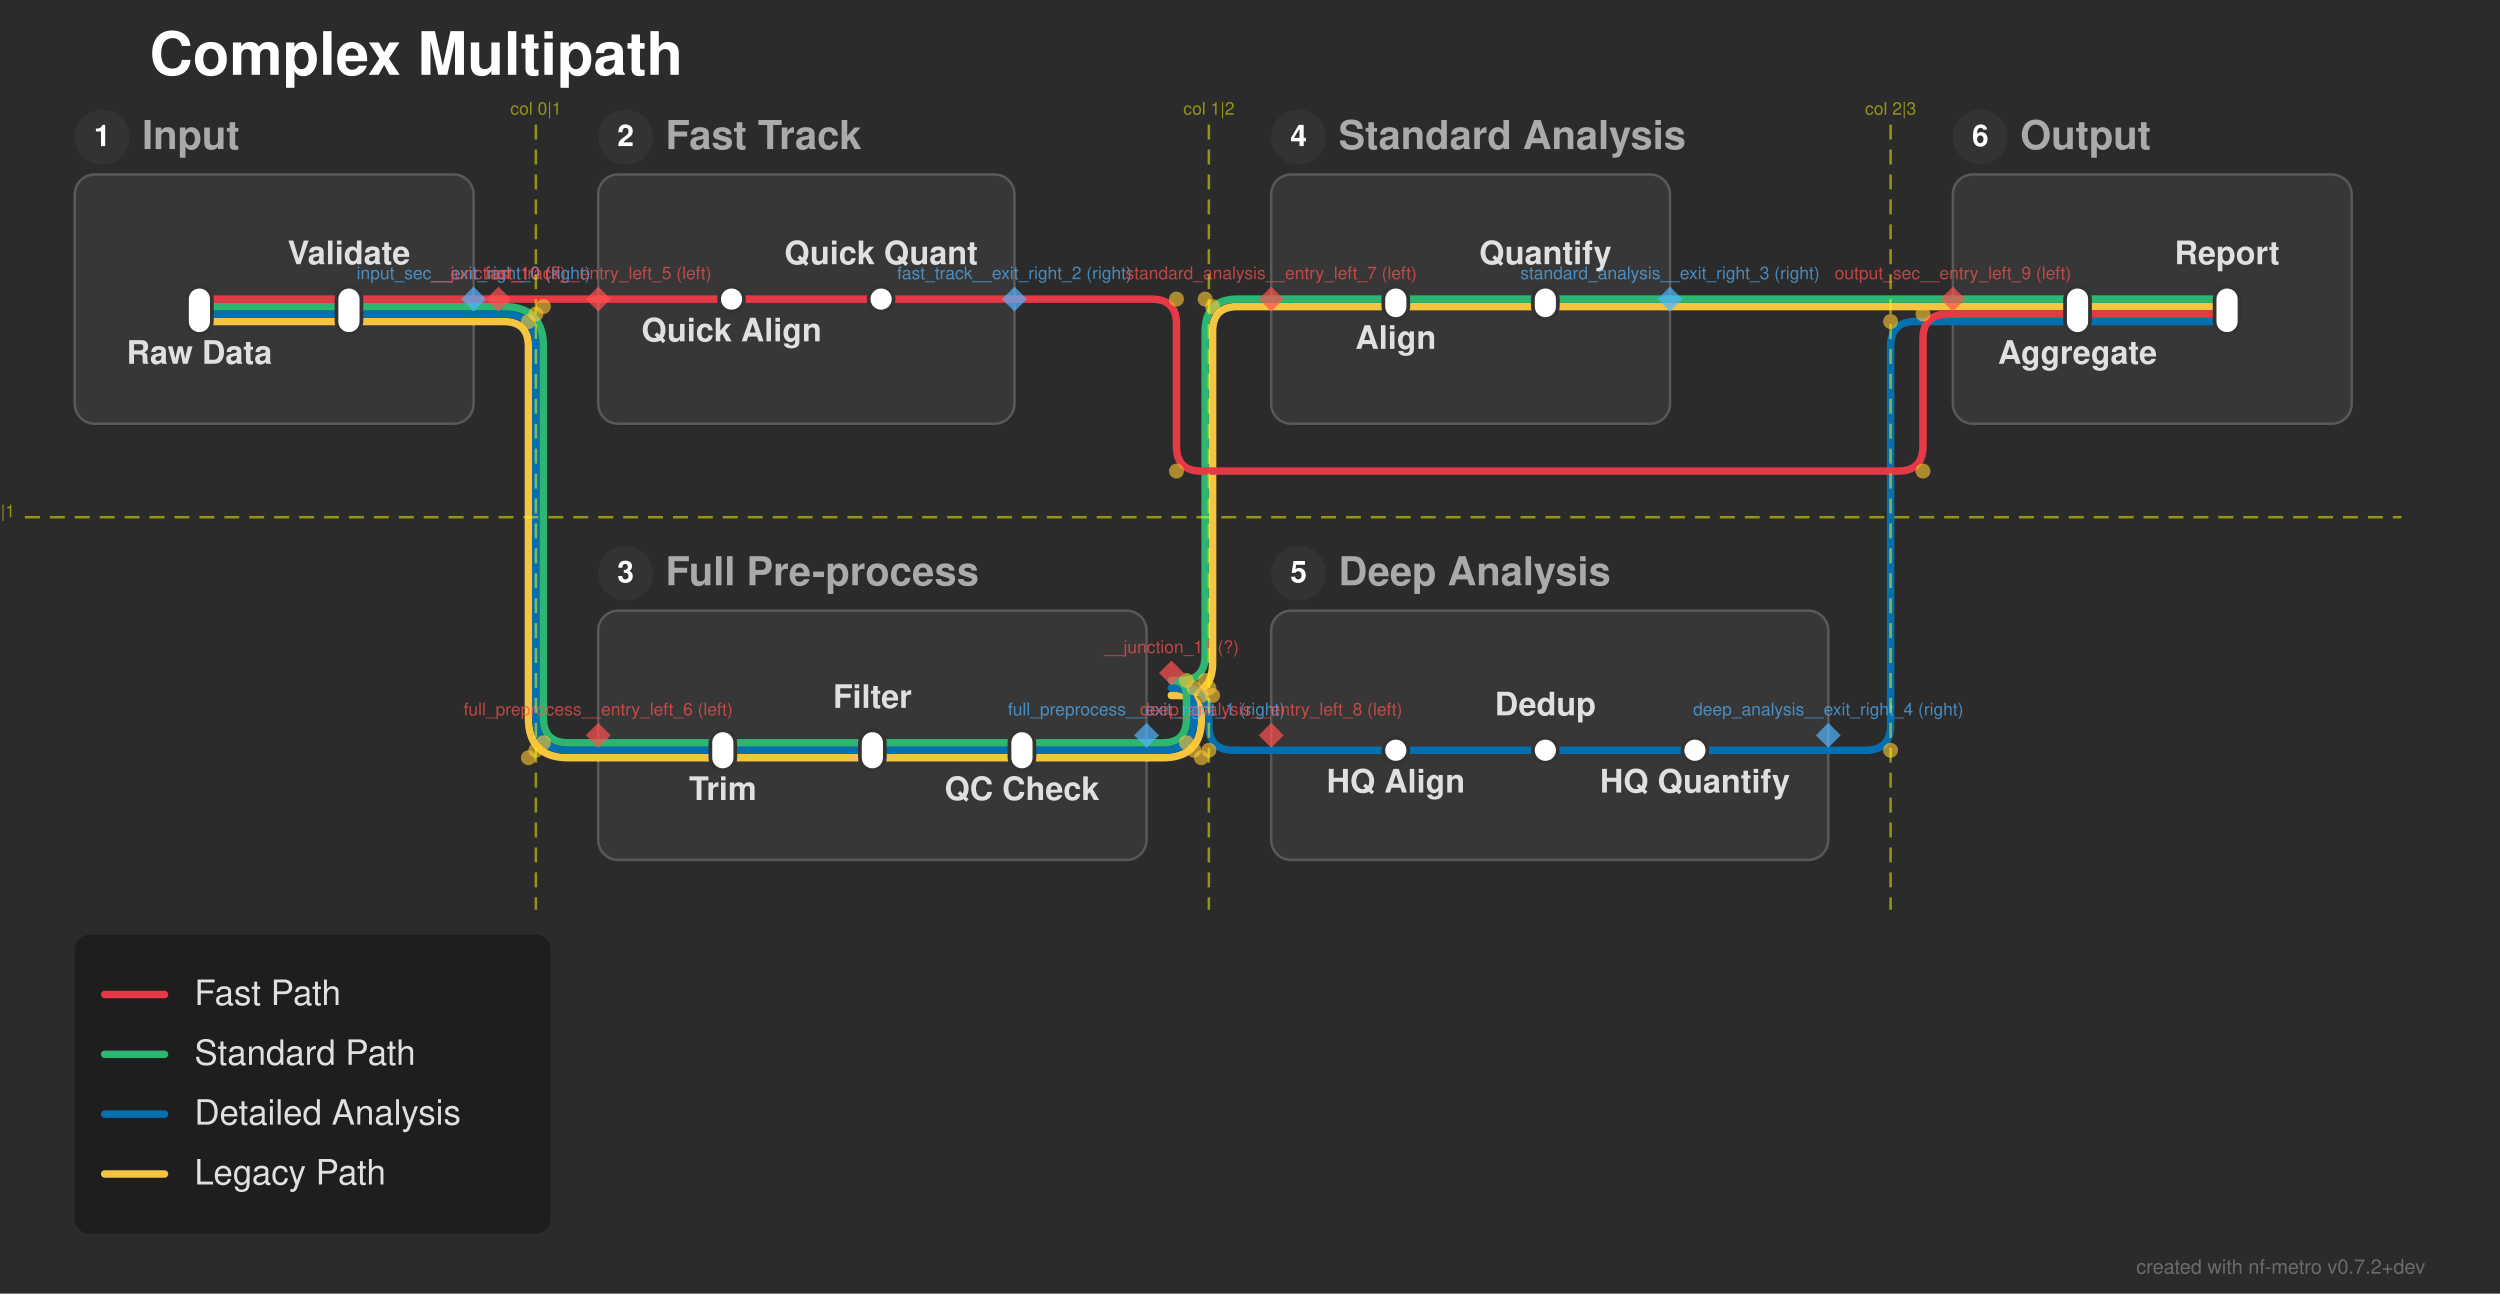
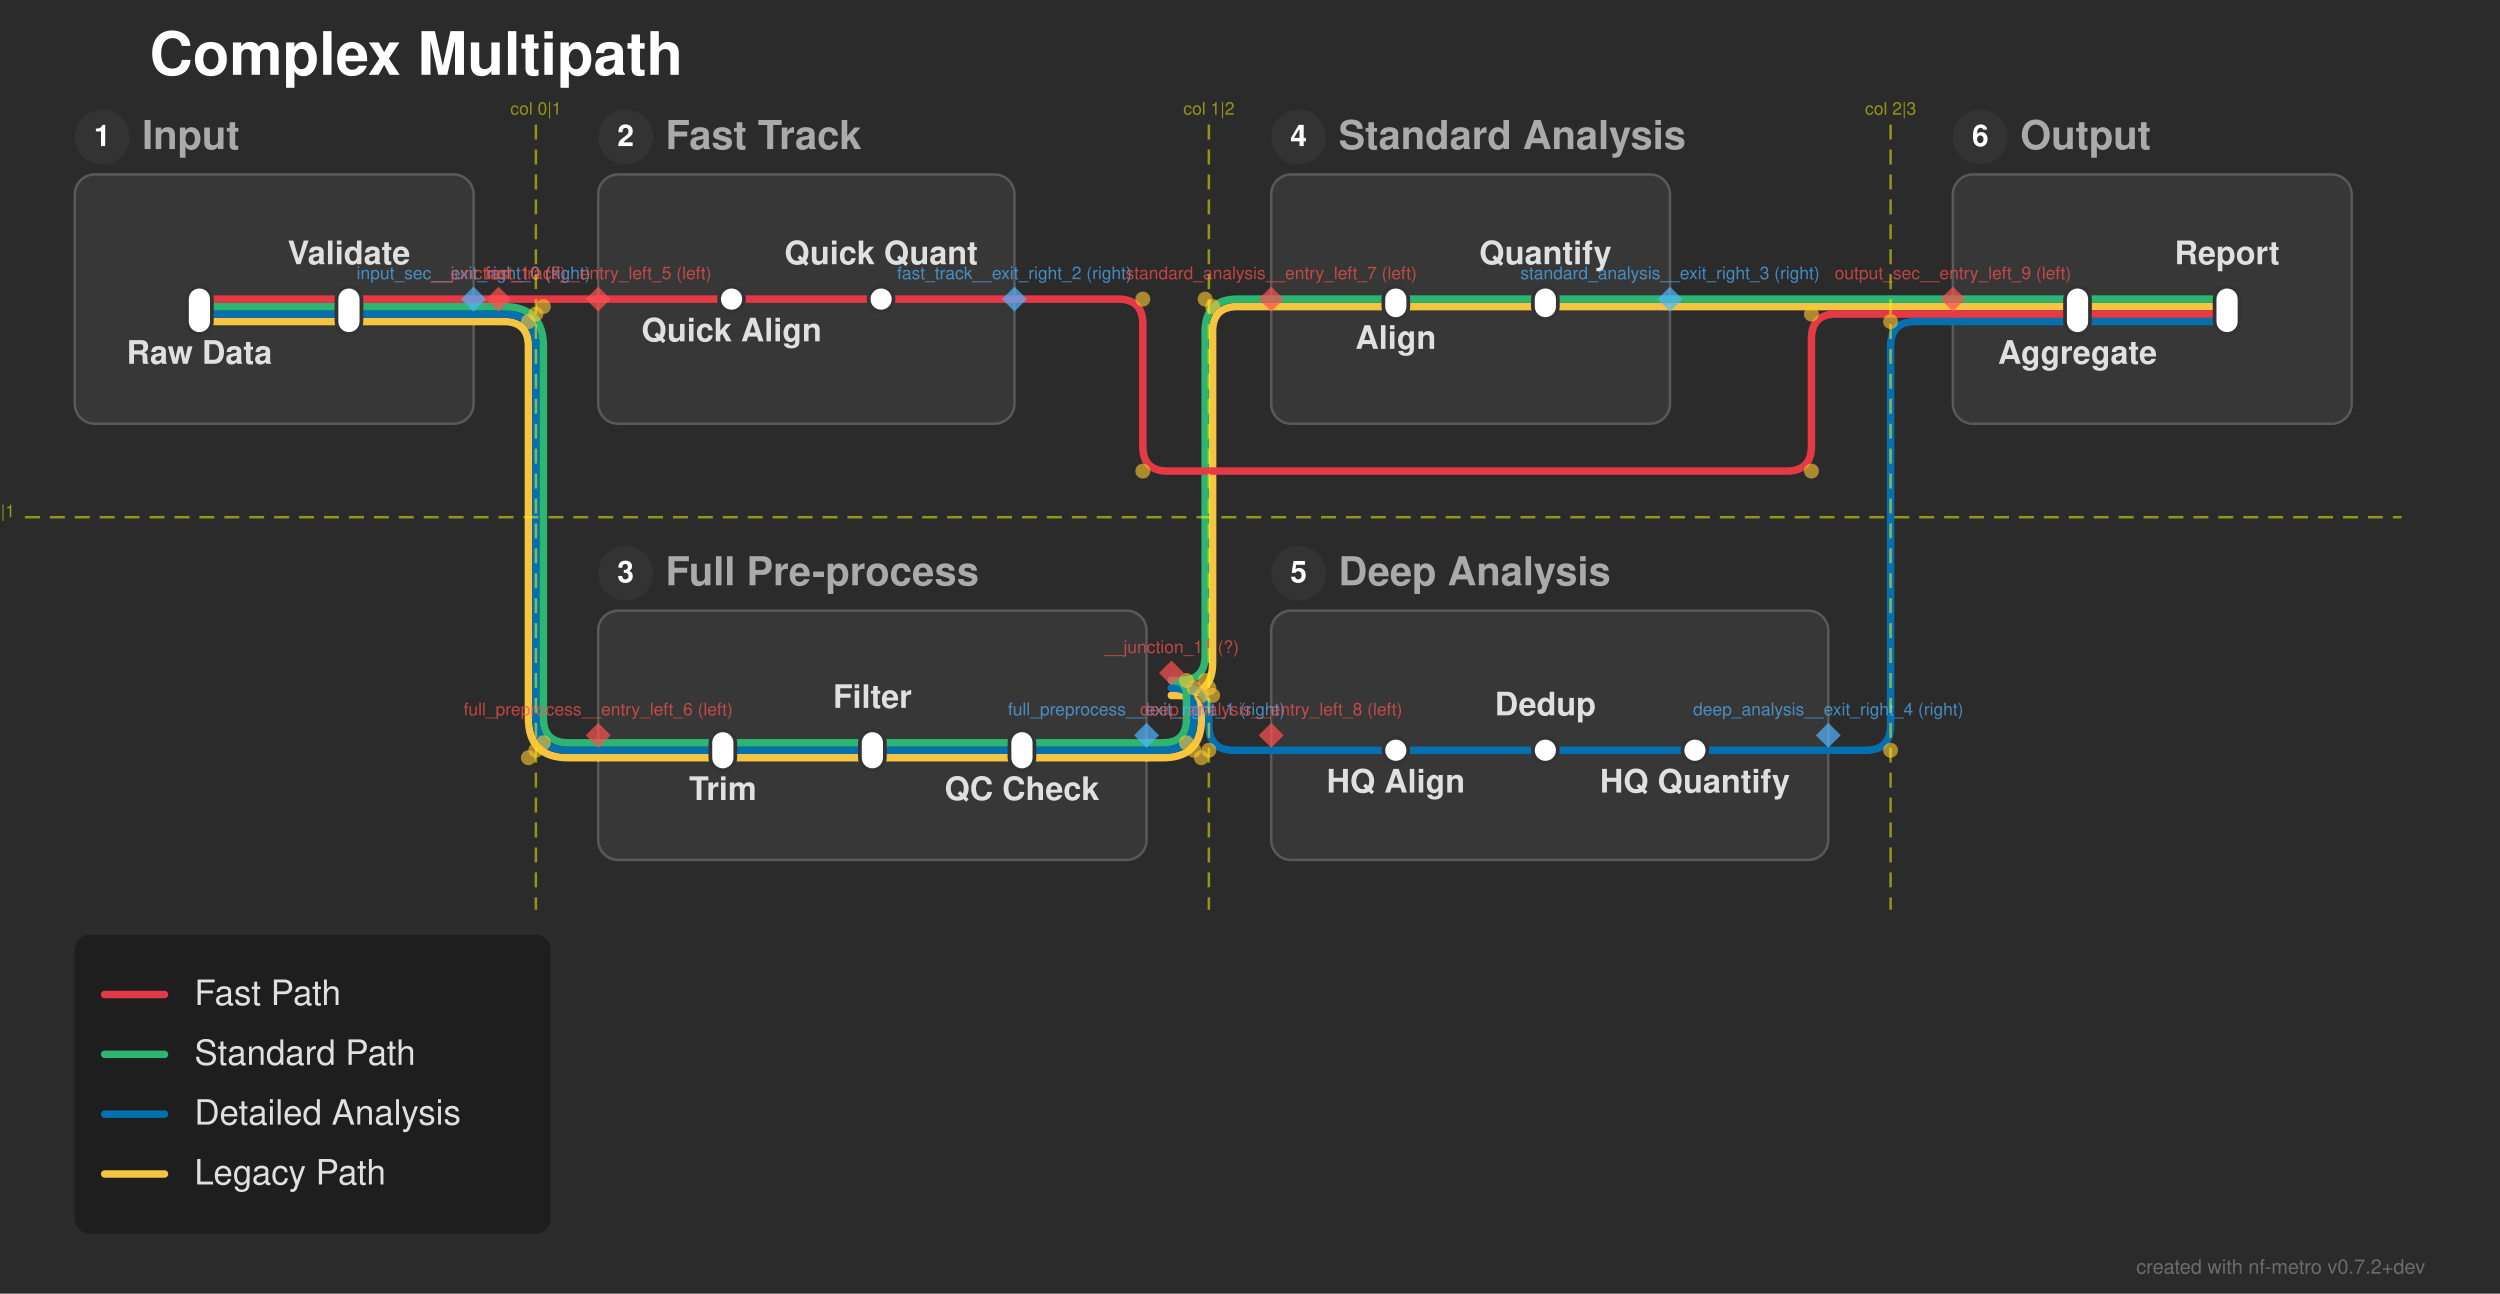
<svg xmlns="http://www.w3.org/2000/svg" width="1003" height="519" viewBox="0 0 1003 519">
  <defs>
</defs>
  <rect x="0" y="0" width="1003" height="519" fill="#2b2b2b" />
  <text x="60.0" y="30.0" font-size="24.0" fill="#ffffff" font-family="'Helvetica Neue', Helvetica, Arial, sans-serif" font-weight="bold" class="nf-metro-title">Complex Multipath</text>
  <rect x="30.0" y="70.0" width="160.0" height="100.0" rx="8" ry="8" fill="#373737" stroke="#595959" stroke-width="1.0" class="nf-metro-section-box" data-section-id="input_sec" data-section-lines="detailed,fast,legacy,standard" />
  <circle cx="41.0" cy="55.0" r="11" fill="#333333" class="nf-metro-section-num-circle" data-section-id="input_sec" />
  <text x="41.0" y="55.0" font-size="12" fill="#ffffff" font-family="'Helvetica Neue', Helvetica, Arial, sans-serif" font-weight="bold" text-anchor="middle" dy="0.3em" data-section-id="input_sec">1</text>
  <text x="57.0" y="55.0" font-size="16.0" fill="#aaaaaa" font-family="'Helvetica Neue', Helvetica, Arial, sans-serif" font-weight="bold" dy="0.3em" class="nf-metro-section-label" data-section-id="input_sec">Input</text>
  <rect x="240.0" y="70.0" width="167.0" height="100.0" rx="8" ry="8" fill="#373737" stroke="#595959" stroke-width="1.0" class="nf-metro-section-box" data-section-id="fast_track" data-section-lines="fast" />
  <circle cx="251.0" cy="55.0" r="11" fill="#333333" class="nf-metro-section-num-circle" data-section-id="fast_track" />
  <text x="251.0" y="55.0" font-size="12" fill="#ffffff" font-family="'Helvetica Neue', Helvetica, Arial, sans-serif" font-weight="bold" text-anchor="middle" dy="0.3em" data-section-id="fast_track">2</text>
  <text x="267.0" y="55.0" font-size="16.0" fill="#aaaaaa" font-family="'Helvetica Neue', Helvetica, Arial, sans-serif" font-weight="bold" dy="0.3em" class="nf-metro-section-label" data-section-id="fast_track">Fast Track</text>
  <rect x="240.0" y="245.0" width="220.0" height="100.0" rx="8" ry="8" fill="#373737" stroke="#595959" stroke-width="1.0" class="nf-metro-section-box" data-section-id="full_preprocess" data-section-lines="detailed,legacy,standard" />
  <circle cx="251.0" cy="230.0" r="11" fill="#333333" class="nf-metro-section-num-circle" data-section-id="full_preprocess" />
  <text x="251.0" y="230.0" font-size="12" fill="#ffffff" font-family="'Helvetica Neue', Helvetica, Arial, sans-serif" font-weight="bold" text-anchor="middle" dy="0.3em" data-section-id="full_preprocess">3</text>
  <text x="267.0" y="230.0" font-size="16.0" fill="#aaaaaa" font-family="'Helvetica Neue', Helvetica, Arial, sans-serif" font-weight="bold" dy="0.3em" class="nf-metro-section-label" data-section-id="full_preprocess">Full Pre-process</text>
  <rect x="510.0" y="70.0" width="160.0" height="100.0" rx="8" ry="8" fill="#373737" stroke="#595959" stroke-width="1.0" class="nf-metro-section-box" data-section-id="standard_analysis" data-section-lines="legacy,standard" />
  <circle cx="521.0" cy="55.0" r="11" fill="#333333" class="nf-metro-section-num-circle" data-section-id="standard_analysis" />
  <text x="521.0" y="55.0" font-size="12" fill="#ffffff" font-family="'Helvetica Neue', Helvetica, Arial, sans-serif" font-weight="bold" text-anchor="middle" dy="0.3em" data-section-id="standard_analysis">4</text>
  <text x="537.0" y="55.0" font-size="16.0" fill="#aaaaaa" font-family="'Helvetica Neue', Helvetica, Arial, sans-serif" font-weight="bold" dy="0.3em" class="nf-metro-section-label" data-section-id="standard_analysis">Standard Analysis</text>
  <rect x="510.0" y="245.0" width="223.5" height="100.0" rx="8" ry="8" fill="#373737" stroke="#595959" stroke-width="1.0" class="nf-metro-section-box" data-section-id="deep_analysis" data-section-lines="detailed" />
  <circle cx="521.0" cy="230.0" r="11" fill="#333333" class="nf-metro-section-num-circle" data-section-id="deep_analysis" />
  <text x="521.0" y="230.0" font-size="12" fill="#ffffff" font-family="'Helvetica Neue', Helvetica, Arial, sans-serif" font-weight="bold" text-anchor="middle" dy="0.3em" data-section-id="deep_analysis">5</text>
  <text x="537.0" y="230.0" font-size="16.0" fill="#aaaaaa" font-family="'Helvetica Neue', Helvetica, Arial, sans-serif" font-weight="bold" dy="0.3em" class="nf-metro-section-label" data-section-id="deep_analysis">Deep Analysis</text>
  <rect x="783.5" y="70.0" width="160.0" height="100.0" rx="8" ry="8" fill="#373737" stroke="#595959" stroke-width="1.0" class="nf-metro-section-box" data-section-id="output_sec" data-section-lines="detailed,fast,legacy,standard" />
  <circle cx="794.5" cy="55.0" r="11" fill="#333333" class="nf-metro-section-num-circle" data-section-id="output_sec" />
  <text x="794.5" y="55.0" font-size="12" fill="#ffffff" font-family="'Helvetica Neue', Helvetica, Arial, sans-serif" font-weight="bold" text-anchor="middle" dy="0.3em" data-section-id="output_sec">6</text>
  <text x="810.5" y="55.0" font-size="16.0" fill="#aaaaaa" font-family="'Helvetica Neue', Helvetica, Arial, sans-serif" font-weight="bold" dy="0.3em" class="nf-metro-section-label" data-section-id="output_sec">Output</text>
  <path d="M80.0,129.0 L140.0,129.0" stroke="#f5c542" stroke-width="3.0" stroke-linecap="round" class="metro-line-legacy" data-line-id="legacy" />
  <path d="M290.0,304.0 L350.0,304.0" stroke="#f5c542" stroke-width="3.0" stroke-linecap="round" class="metro-line-legacy" data-line-id="legacy" />
  <path d="M350.0,304.0 L410.0,304.0" stroke="#f5c542" stroke-width="3.0" stroke-linecap="round" class="metro-line-legacy" data-line-id="legacy" />
  <path d="M560.0,123.0 L620.0,123.0" stroke="#f5c542" stroke-width="3.0" stroke-linecap="round" class="metro-line-legacy" data-line-id="legacy" />
  <path d="M833.5,123.0 L893.5,123.0" stroke="#f5c542" stroke-width="3.0" stroke-linecap="round" class="metro-line-legacy" data-line-id="legacy" />
  <path d="M140.0,129.0 L190.0,129.0" stroke="#f5c542" stroke-width="3.0" stroke-linecap="round" class="metro-line-legacy" data-line-id="legacy" />
  <path d="M240.0,304.0 L290.0,304.0" stroke="#f5c542" stroke-width="3.0" stroke-linecap="round" class="metro-line-legacy" data-line-id="legacy" />
  <path d="M410.0,304.0 L460.0,304.0" stroke="#f5c542" stroke-width="3.0" stroke-linecap="round" class="metro-line-legacy" data-line-id="legacy" />
  <path d="M510.0,123.0 L560.0,123.0" stroke="#f5c542" stroke-width="3.0" stroke-linecap="round" class="metro-line-legacy" data-line-id="legacy" />
  <path d="M620.0,123.0 L670.0,123.0" stroke="#f5c542" stroke-width="3.0" stroke-linecap="round" class="metro-line-legacy" data-line-id="legacy" />
  <path d="M783.5,123.0 L833.5,123.0" stroke="#f5c542" stroke-width="3.0" stroke-linecap="round" class="metro-line-legacy" data-line-id="legacy" />
  <path d="M190.0,129.0 L200.0,129.0" stroke="#f5c542" stroke-width="3.0" stroke-linecap="round" class="metro-line-legacy" data-line-id="legacy" />
  <path d="M200.0,129.0 L202.0,129.0 Q212.0,129.0,212.0,139.0 L212.0,288.0 Q212.0,304.0,228.0,304.0 L240.0,304.0" stroke="#f5c542" stroke-width="3.0" fill="none" stroke-linecap="round" stroke-linejoin="round" class="metro-line-legacy" data-line-id="legacy" />
  <path d="M460.0,304.0 L466.5,304.0 Q482.0,304.0,482.0,288.5 L482.0,288.5 Q482.0,279.0,472.5,279.0 L470.0,279.0" stroke="#f5c542" stroke-width="3.0" fill="none" stroke-linecap="round" stroke-linejoin="round" class="metro-line-legacy" data-line-id="legacy" />
  <path d="M470.0,279.0 L473.5,279.0 Q486.5,279.0,486.5,266.0 L486.5,133.0 Q486.5,123.0,496.5,123.0 L510.0,123.0" stroke="#f5c542" stroke-width="3.0" fill="none" stroke-linecap="round" stroke-linejoin="round" class="metro-line-legacy" data-line-id="legacy" />
  <path d="M670.0,123.0 L783.5,123.0" stroke="#f5c542" stroke-width="3.0" stroke-linecap="round" class="metro-line-legacy" data-line-id="legacy" />
  <path d="M80.0,126.0 L140.0,126.0" stroke="#0570b0" stroke-width="3.0" stroke-linecap="round" class="metro-line-detailed" data-line-id="detailed" />
  <path d="M290.0,301.0 L350.0,301.0" stroke="#0570b0" stroke-width="3.0" stroke-linecap="round" class="metro-line-detailed" data-line-id="detailed" />
  <path d="M350.0,301.0 L410.0,301.0" stroke="#0570b0" stroke-width="3.0" stroke-linecap="round" class="metro-line-detailed" data-line-id="detailed" />
  <path d="M560.0,301.0 L620.0,301.0" stroke="#0570b0" stroke-width="3.0" stroke-linecap="round" class="metro-line-detailed" data-line-id="detailed" />
  <path d="M620.0,301.0 L680.0,301.0" stroke="#0570b0" stroke-width="3.0" stroke-linecap="round" class="metro-line-detailed" data-line-id="detailed" />
  <path d="M833.5,129.0 L893.5,129.0" stroke="#0570b0" stroke-width="3.0" stroke-linecap="round" class="metro-line-detailed" data-line-id="detailed" />
  <path d="M140.0,126.0 L190.0,126.0" stroke="#0570b0" stroke-width="3.0" stroke-linecap="round" class="metro-line-detailed" data-line-id="detailed" />
  <path d="M240.0,301.0 L290.0,301.0" stroke="#0570b0" stroke-width="3.0" stroke-linecap="round" class="metro-line-detailed" data-line-id="detailed" />
  <path d="M410.0,301.0 L460.0,301.0" stroke="#0570b0" stroke-width="3.0" stroke-linecap="round" class="metro-line-detailed" data-line-id="detailed" />
  <path d="M510.0,301.0 L560.0,301.0" stroke="#0570b0" stroke-width="3.0" stroke-linecap="round" class="metro-line-detailed" data-line-id="detailed" />
  <path d="M680.0,301.0 L733.5,301.0" stroke="#0570b0" stroke-width="3.0" stroke-linecap="round" class="metro-line-detailed" data-line-id="detailed" />
  <path d="M783.5,129.0 L833.5,129.0" stroke="#0570b0" stroke-width="3.0" stroke-linecap="round" class="metro-line-detailed" data-line-id="detailed" />
  <path d="M190.0,126.0 L200.0,126.0" stroke="#0570b0" stroke-width="3.0" stroke-linecap="round" class="metro-line-detailed" data-line-id="detailed" />
  <path d="M200.0,126.0 L202.0,126.0 Q215.0,126.0,215.0,139.0 L215.0,288.0 Q215.0,301.0,228.0,301.0 L240.0,301.0" stroke="#0570b0" stroke-width="3.0" fill="none" stroke-linecap="round" stroke-linejoin="round" class="metro-line-detailed" data-line-id="detailed" />
  <path d="M460.0,301.0 L466.5,301.0 Q479.0,301.0,479.0,288.5 L479.0,285.0 Q479.0,276.0,470.0,276.0 L470.0,276.0" stroke="#0570b0" stroke-width="3.0" fill="none" stroke-linecap="round" stroke-linejoin="round" class="metro-line-detailed" data-line-id="detailed" />
  <path d="M470.0,276.0 L475.0,276.0 Q485.0,276.0,485.0,286.0 L485.0,291.0 Q485.0,301.0,495.0,301.0 L510.0,301.0" stroke="#0570b0" stroke-width="3.0" fill="none" stroke-linecap="round" stroke-linejoin="round" class="metro-line-detailed" data-line-id="detailed" />
  <path d="M733.5,301.0 L748.5,301.0 Q758.5,301.0,758.5,291.0 L758.5,139.0 Q758.5,129.0,768.5,129.0 L783.5,129.0" stroke="#0570b0" stroke-width="3.0" fill="none" stroke-linecap="round" stroke-linejoin="round" class="metro-line-detailed" data-line-id="detailed" />
  <path d="M80.0,123.0 L140.0,123.0" stroke="#2db572" stroke-width="3.0" stroke-linecap="round" class="metro-line-standard" data-line-id="standard" />
  <path d="M290.0,298.0 L350.0,298.0" stroke="#2db572" stroke-width="3.0" stroke-linecap="round" class="metro-line-standard" data-line-id="standard" />
  <path d="M350.0,298.0 L410.0,298.0" stroke="#2db572" stroke-width="3.0" stroke-linecap="round" class="metro-line-standard" data-line-id="standard" />
  <path d="M560.0,120.0 L620.0,120.0" stroke="#2db572" stroke-width="3.0" stroke-linecap="round" class="metro-line-standard" data-line-id="standard" />
  <path d="M833.5,120.0 L893.5,120.0" stroke="#2db572" stroke-width="3.0" stroke-linecap="round" class="metro-line-standard" data-line-id="standard" />
  <path d="M140.0,123.0 L190.0,123.0" stroke="#2db572" stroke-width="3.0" stroke-linecap="round" class="metro-line-standard" data-line-id="standard" />
  <path d="M240.0,298.0 L290.0,298.0" stroke="#2db572" stroke-width="3.0" stroke-linecap="round" class="metro-line-standard" data-line-id="standard" />
  <path d="M410.0,298.0 L460.0,298.0" stroke="#2db572" stroke-width="3.0" stroke-linecap="round" class="metro-line-standard" data-line-id="standard" />
  <path d="M510.0,120.0 L560.0,120.0" stroke="#2db572" stroke-width="3.0" stroke-linecap="round" class="metro-line-standard" data-line-id="standard" />
  <path d="M620.0,120.0 L670.0,120.0" stroke="#2db572" stroke-width="3.0" stroke-linecap="round" class="metro-line-standard" data-line-id="standard" />
  <path d="M783.5,120.0 L833.5,120.0" stroke="#2db572" stroke-width="3.0" stroke-linecap="round" class="metro-line-standard" data-line-id="standard" />
  <path d="M190.0,123.0 L200.0,123.0" stroke="#2db572" stroke-width="3.0" stroke-linecap="round" class="metro-line-standard" data-line-id="standard" />
  <path d="M200.0,123.0 L202.0,123.0 Q218.0,123.0,218.0,139.0 L218.0,288.0 Q218.0,298.0,228.0,298.0 L240.0,298.0" stroke="#2db572" stroke-width="3.0" fill="none" stroke-linecap="round" stroke-linejoin="round" class="metro-line-standard" data-line-id="standard" />
  <path d="M460.0,298.0 L466.5,298.0 Q476.0,298.0,476.0,288.5 L476.0,279.0 Q476.0,273.0,470.0,273.0 L470.0,273.0" stroke="#2db572" stroke-width="3.0" fill="none" stroke-linecap="round" stroke-linejoin="round" class="metro-line-standard" data-line-id="standard" />
  <path d="M470.0,273.0 L473.5,273.0 Q483.5,273.0,483.5,263.0 L483.5,133.0 Q483.5,120.0,496.5,120.0 L510.0,120.0" stroke="#2db572" stroke-width="3.0" fill="none" stroke-linecap="round" stroke-linejoin="round" class="metro-line-standard" data-line-id="standard" />
  <path d="M670.0,120.0 L783.5,120.0" stroke="#2db572" stroke-width="3.0" stroke-linecap="round" class="metro-line-standard" data-line-id="standard" />
  <path d="M80.0,120.0 L140.0,120.0" stroke="#e63946" stroke-width="3.0" stroke-linecap="round" class="metro-line-fast" data-line-id="fast" />
  <path d="M293.5,120.0 L353.5,120.0" stroke="#e63946" stroke-width="3.0" stroke-linecap="round" class="metro-line-fast" data-line-id="fast" />
  <path d="M833.5,126.0 L893.5,126.0" stroke="#e63946" stroke-width="3.0" stroke-linecap="round" class="metro-line-fast" data-line-id="fast" />
  <path d="M140.0,120.0 L190.0,120.0" stroke="#e63946" stroke-width="3.0" stroke-linecap="round" class="metro-line-fast" data-line-id="fast" />
  <path d="M240.0,120.0 L293.5,120.0" stroke="#e63946" stroke-width="3.0" stroke-linecap="round" class="metro-line-fast" data-line-id="fast" />
  <path d="M353.5,120.0 L407.0,120.0" stroke="#e63946" stroke-width="3.0" stroke-linecap="round" class="metro-line-fast" data-line-id="fast" />
  <path d="M783.5,126.0 L833.5,126.0" stroke="#e63946" stroke-width="3.0" stroke-linecap="round" class="metro-line-fast" data-line-id="fast" />
  <path d="M190.0,120.0 L200.0,120.0" stroke="#e63946" stroke-width="3.0" stroke-linecap="round" class="metro-line-fast" data-line-id="fast" />
  <path d="M200.0,120.0 L240.0,120.0" stroke="#e63946" stroke-width="3.0" stroke-linecap="round" class="metro-line-fast" data-line-id="fast" />
-   <path d="M407.0,120.0 L462.0,120.0 Q472.0,120.0,472.0,130.0 L472.0,179.0 Q472.0,189.0,482.0,189.0 L761.5,189.0 Q771.5,189.0,771.5,179.0 L771.5,136.0 Q771.5,126.0,781.5,126.0 L783.5,126.0" stroke="#e63946" stroke-width="3.0" fill="none" stroke-linecap="round" stroke-linejoin="round" class="metro-line-fast" data-line-id="fast" />
+   <path d="M407.0,120.0 L448.5,120.0 Q458.5,120.0,458.5,130.0 L458.5,179.0 Q458.5,189.0,468.5,189.0 L716.75,189.0 Q726.75,189.0,726.75,179.0 L726.75,136.0 Q726.75,126.0,736.75,126.0 L783.5,126.0" stroke="#e63946" stroke-width="3.0" fill="none" stroke-linecap="round" stroke-linejoin="round" class="metro-line-fast" data-line-id="fast" />
  <rect x="75.0" y="115.0" width="10.0" height="19.0" rx="5.0" ry="5.0" fill="#ffffff" stroke="#333333" stroke-width="1.5" class="nf-metro-station" data-station-id="raw" data-station-lines="detailed,fast,legacy,standard" data-station-label="Raw Data" data-section-id="input_sec" data-section-name="Input" />
  <rect x="135.0" y="115.0" width="10.0" height="19.0" rx="5.0" ry="5.0" fill="#ffffff" stroke="#333333" stroke-width="1.5" class="nf-metro-station" data-station-id="validate" data-station-lines="detailed,fast,legacy,standard" data-station-label="Validate" data-section-id="input_sec" data-section-name="Input" />
  <rect x="288.5" y="115.0" width="10.0" height="10.0" rx="5.0" ry="5.0" fill="#ffffff" stroke="#333333" stroke-width="1.5" class="nf-metro-station" data-station-id="quick_align" data-station-lines="fast" data-station-label="Quick Align" data-section-id="fast_track" data-section-name="Fast Track" />
  <rect x="348.5" y="115.0" width="10.0" height="10.0" rx="5.0" ry="5.0" fill="#ffffff" stroke="#333333" stroke-width="1.5" class="nf-metro-station" data-station-id="quick_quant" data-station-lines="fast" data-station-label="Quick Quant" data-section-id="fast_track" data-section-name="Fast Track" />
  <rect x="285.0" y="293.0" width="10.0" height="16.0" rx="5.0" ry="5.0" fill="#ffffff" stroke="#333333" stroke-width="1.5" class="nf-metro-station" data-station-id="trim" data-station-lines="detailed,legacy,standard" data-station-label="Trim" data-section-id="full_preprocess" data-section-name="Full Pre-process" />
  <rect x="345.0" y="293.0" width="10.0" height="16.0" rx="5.0" ry="5.0" fill="#ffffff" stroke="#333333" stroke-width="1.5" class="nf-metro-station" data-station-id="filter" data-station-lines="detailed,legacy,standard" data-station-label="Filter" data-section-id="full_preprocess" data-section-name="Full Pre-process" />
  <rect x="405.0" y="293.0" width="10.0" height="16.0" rx="5.0" ry="5.0" fill="#ffffff" stroke="#333333" stroke-width="1.5" class="nf-metro-station" data-station-id="qc_check" data-station-lines="detailed,legacy,standard" data-station-label="QC Check" data-section-id="full_preprocess" data-section-name="Full Pre-process" />
  <rect x="555.0" y="115.0" width="10.0" height="13.0" rx="5.0" ry="5.0" fill="#ffffff" stroke="#333333" stroke-width="1.5" class="nf-metro-station" data-station-id="align" data-station-lines="legacy,standard" data-station-label="Align" data-section-id="standard_analysis" data-section-name="Standard Analysis" />
  <rect x="615.0" y="115.0" width="10.0" height="13.0" rx="5.0" ry="5.0" fill="#ffffff" stroke="#333333" stroke-width="1.5" class="nf-metro-station" data-station-id="quant" data-station-lines="legacy,standard" data-station-label="Quantify" data-section-id="standard_analysis" data-section-name="Standard Analysis" />
  <rect x="555.0" y="296.0" width="10.0" height="10.0" rx="5.0" ry="5.0" fill="#ffffff" stroke="#333333" stroke-width="1.5" class="nf-metro-station" data-station-id="hq_align" data-station-lines="detailed" data-station-label="HQ Align" data-section-id="deep_analysis" data-section-name="Deep Analysis" />
  <rect x="615.0" y="296.0" width="10.0" height="10.0" rx="5.0" ry="5.0" fill="#ffffff" stroke="#333333" stroke-width="1.5" class="nf-metro-station" data-station-id="dedup" data-station-lines="detailed" data-station-label="Dedup" data-section-id="deep_analysis" data-section-name="Deep Analysis" />
  <rect x="675.0" y="296.0" width="10.0" height="10.0" rx="5.0" ry="5.0" fill="#ffffff" stroke="#333333" stroke-width="1.5" class="nf-metro-station" data-station-id="hq_quant" data-station-lines="detailed" data-station-label="HQ Quantify" data-section-id="deep_analysis" data-section-name="Deep Analysis" />
  <rect x="828.5" y="115.0" width="10.0" height="19.0" rx="5.0" ry="5.0" fill="#ffffff" stroke="#333333" stroke-width="1.5" class="nf-metro-station" data-station-id="aggregate" data-station-lines="detailed,fast,legacy,standard" data-station-label="Aggregate" data-section-id="output_sec" data-section-name="Output" />
  <rect x="888.5" y="115.0" width="10.0" height="19.0" rx="5.0" ry="5.0" fill="#ffffff" stroke="#333333" stroke-width="1.5" class="nf-metro-station" data-station-id="report" data-station-lines="detailed,fast,legacy,standard" data-station-label="Report" data-section-id="output_sec" data-section-name="Output" />
  <text x="80.0" y="140.0" font-size="13.0" fill="#e0e0e0" font-family="'Helvetica Neue', Helvetica, Arial, sans-serif" font-weight="bold" text-anchor="middle" dominant-baseline="hanging" data-station-id="raw" class="nf-metro-station-label">Raw Data</text>
  <text x="293.5" y="131.0" font-size="13.0" fill="#e0e0e0" font-family="'Helvetica Neue', Helvetica, Arial, sans-serif" font-weight="bold" text-anchor="middle" dominant-baseline="hanging" data-station-id="quick_align" class="nf-metro-station-label">Quick Align</text>
  <text x="833.5" y="140.0" font-size="13.0" fill="#e0e0e0" font-family="'Helvetica Neue', Helvetica, Arial, sans-serif" font-weight="bold" text-anchor="middle" dominant-baseline="hanging" data-station-id="aggregate" class="nf-metro-station-label">Aggregate</text>
  <text x="290.0" y="315.0" font-size="13.0" fill="#e0e0e0" font-family="'Helvetica Neue', Helvetica, Arial, sans-serif" font-weight="bold" text-anchor="middle" dominant-baseline="hanging" data-station-id="trim" class="nf-metro-station-label">Trim</text>
  <text x="560.0" y="134.0" font-size="13.0" fill="#e0e0e0" font-family="'Helvetica Neue', Helvetica, Arial, sans-serif" font-weight="bold" text-anchor="middle" dominant-baseline="hanging" data-station-id="align" class="nf-metro-station-label">Align</text>
  <text x="560.0" y="312.0" font-size="13.0" fill="#e0e0e0" font-family="'Helvetica Neue', Helvetica, Arial, sans-serif" font-weight="bold" text-anchor="middle" dominant-baseline="hanging" data-station-id="hq_align" class="nf-metro-station-label">HQ Align</text>
  <text x="140.0" y="106.0" font-size="13.0" fill="#e0e0e0" font-family="'Helvetica Neue', Helvetica, Arial, sans-serif" font-weight="bold" text-anchor="middle" dominant-baseline="auto" data-station-id="validate" class="nf-metro-station-label">Validate</text>
  <text x="353.5" y="106.0" font-size="13.0" fill="#e0e0e0" font-family="'Helvetica Neue', Helvetica, Arial, sans-serif" font-weight="bold" text-anchor="middle" dominant-baseline="auto" data-station-id="quick_quant" class="nf-metro-station-label">Quick Quant</text>
  <text x="893.5" y="106.0" font-size="13.0" fill="#e0e0e0" font-family="'Helvetica Neue', Helvetica, Arial, sans-serif" font-weight="bold" text-anchor="middle" dominant-baseline="auto" data-station-id="report" class="nf-metro-station-label">Report</text>
  <text x="350.0" y="284.0" font-size="13.0" fill="#e0e0e0" font-family="'Helvetica Neue', Helvetica, Arial, sans-serif" font-weight="bold" text-anchor="middle" dominant-baseline="auto" data-station-id="filter" class="nf-metro-station-label">Filter</text>
  <text x="620.0" y="106.0" font-size="13.0" fill="#e0e0e0" font-family="'Helvetica Neue', Helvetica, Arial, sans-serif" font-weight="bold" text-anchor="middle" dominant-baseline="auto" data-station-id="quant" class="nf-metro-station-label">Quantify</text>
  <text x="620.0" y="287.0" font-size="13.0" fill="#e0e0e0" font-family="'Helvetica Neue', Helvetica, Arial, sans-serif" font-weight="bold" text-anchor="middle" dominant-baseline="auto" data-station-id="dedup" class="nf-metro-station-label">Dedup</text>
  <text x="410.0" y="315.0" font-size="13.0" fill="#e0e0e0" font-family="'Helvetica Neue', Helvetica, Arial, sans-serif" font-weight="bold" text-anchor="middle" dominant-baseline="hanging" data-station-id="qc_check" class="nf-metro-station-label">QC Check</text>
  <text x="680.0" y="312.0" font-size="13.0" fill="#e0e0e0" font-family="'Helvetica Neue', Helvetica, Arial, sans-serif" font-weight="bold" text-anchor="middle" dominant-baseline="hanging" data-station-id="hq_quant" class="nf-metro-station-label">HQ Quantify</text>
  <circle cx="218.0" cy="123.0" r="3.0" fill="rgba(255, 200, 50, 0.6)" />
  <circle cx="218.0" cy="298.0" r="3.0" fill="rgba(255, 200, 50, 0.6)" />
  <circle cx="215.0" cy="126.0" r="3.0" fill="rgba(255, 200, 50, 0.6)" />
  <circle cx="215.0" cy="301.0" r="3.0" fill="rgba(255, 200, 50, 0.6)" />
  <circle cx="212.0" cy="129.0" r="3.0" fill="rgba(255, 200, 50, 0.6)" />
  <circle cx="212.0" cy="304.0" r="3.0" fill="rgba(255, 200, 50, 0.6)" />
  <circle cx="479.0" cy="301.0" r="3.0" fill="rgba(255, 200, 50, 0.6)" />
  <circle cx="479.0" cy="276.0" r="3.0" fill="rgba(255, 200, 50, 0.6)" />
  <circle cx="482.0" cy="304.0" r="3.0" fill="rgba(255, 200, 50, 0.6)" />
  <circle cx="482.0" cy="279.0" r="3.0" fill="rgba(255, 200, 50, 0.6)" />
  <circle cx="476.0" cy="298.0" r="3.0" fill="rgba(255, 200, 50, 0.6)" />
  <circle cx="476.0" cy="273.0" r="3.0" fill="rgba(255, 200, 50, 0.6)" />
  <circle cx="483.5" cy="273.0" r="3.0" fill="rgba(255, 200, 50, 0.6)" />
  <circle cx="483.5" cy="120.0" r="3.0" fill="rgba(255, 200, 50, 0.6)" />
  <circle cx="486.5" cy="279.0" r="3.0" fill="rgba(255, 200, 50, 0.6)" />
  <circle cx="486.5" cy="123.0" r="3.0" fill="rgba(255, 200, 50, 0.6)" />
  <circle cx="485.0" cy="276.0" r="3.0" fill="rgba(255, 200, 50, 0.6)" />
  <circle cx="485.0" cy="301.0" r="3.0" fill="rgba(255, 200, 50, 0.6)" />
-   <circle cx="472.0" cy="120.0" r="3.0" fill="rgba(255, 200, 50, 0.6)" />
-   <circle cx="472.0" cy="189.0" r="3.0" fill="rgba(255, 200, 50, 0.6)" />
-   <circle cx="771.5" cy="189.0" r="3.0" fill="rgba(255, 200, 50, 0.6)" />
-   <circle cx="771.5" cy="126.0" r="3.0" fill="rgba(255, 200, 50, 0.6)" />
+   <circle cx="458.5" cy="120.0" r="3.0" fill="rgba(255, 200, 50, 0.6)" />
+   <circle cx="458.5" cy="189.0" r="3.0" fill="rgba(255, 200, 50, 0.6)" />
+   <circle cx="726.75" cy="189.0" r="3.0" fill="rgba(255, 200, 50, 0.6)" />
+   <circle cx="726.75" cy="126.0" r="3.0" fill="rgba(255, 200, 50, 0.6)" />
  <circle cx="758.5" cy="301.0" r="3.0" fill="rgba(255, 200, 50, 0.6)" />
  <circle cx="758.5" cy="129.0" r="3.0" fill="rgba(255, 200, 50, 0.6)" />
  <path d="M190.0,115.0 L195.0,120.0 L190.0,125.0 L185.0,120.0 Z" fill="rgba(80, 180, 255, 0.7)" stroke="none" />
  <text x="190.0" y="112.0" font-size="7" fill="rgba(80, 180, 255, 0.7)" font-family="'Helvetica Neue', Helvetica, Arial, sans-serif" text-anchor="middle" dominant-baseline="auto">input_sec__exit_right_0 (right)</text>
  <path d="M460.0,290.0 L465.0,295.0 L460.0,300.0 L455.0,295.0 Z" fill="rgba(80, 180, 255, 0.7)" stroke="none" />
  <text x="460.0" y="287.0" font-size="7" fill="rgba(80, 180, 255, 0.7)" font-family="'Helvetica Neue', Helvetica, Arial, sans-serif" text-anchor="middle" dominant-baseline="auto">full_preprocess__exit_right_1 (right)</text>
  <path d="M407.0,115.0 L412.0,120.0 L407.0,125.0 L402.0,120.0 Z" fill="rgba(80, 180, 255, 0.7)" stroke="none" />
  <text x="407.0" y="112.0" font-size="7" fill="rgba(80, 180, 255, 0.7)" font-family="'Helvetica Neue', Helvetica, Arial, sans-serif" text-anchor="middle" dominant-baseline="auto">fast_track__exit_right_2 (right)</text>
  <path d="M670.0,115.0 L675.0,120.0 L670.0,125.0 L665.0,120.0 Z" fill="rgba(80, 180, 255, 0.7)" stroke="none" />
  <text x="670.0" y="112.0" font-size="7" fill="rgba(80, 180, 255, 0.7)" font-family="'Helvetica Neue', Helvetica, Arial, sans-serif" text-anchor="middle" dominant-baseline="auto">standard_analysis__exit_right_3 (right)</text>
  <path d="M733.5,290.0 L738.5,295.0 L733.5,300.0 L728.5,295.0 Z" fill="rgba(80, 180, 255, 0.7)" stroke="none" />
  <text x="733.5" y="287.0" font-size="7" fill="rgba(80, 180, 255, 0.7)" font-family="'Helvetica Neue', Helvetica, Arial, sans-serif" text-anchor="middle" dominant-baseline="auto">deep_analysis__exit_right_4 (right)</text>
  <path d="M240.0,115.0 L245.0,120.0 L240.0,125.0 L235.0,120.0 Z" fill="rgba(255, 80, 80, 0.7)" stroke="none" />
  <text x="240.0" y="112.0" font-size="7" fill="rgba(255, 80, 80, 0.7)" font-family="'Helvetica Neue', Helvetica, Arial, sans-serif" text-anchor="middle" dominant-baseline="auto">fast_track__entry_left_5 (left)</text>
  <path d="M240.0,290.0 L245.0,295.0 L240.0,300.0 L235.0,295.0 Z" fill="rgba(255, 80, 80, 0.7)" stroke="none" />
  <text x="240.0" y="287.0" font-size="7" fill="rgba(255, 80, 80, 0.7)" font-family="'Helvetica Neue', Helvetica, Arial, sans-serif" text-anchor="middle" dominant-baseline="auto">full_preprocess__entry_left_6 (left)</text>
  <path d="M510.0,115.0 L515.0,120.0 L510.0,125.0 L505.0,120.0 Z" fill="rgba(255, 80, 80, 0.7)" stroke="none" />
  <text x="510.0" y="112.0" font-size="7" fill="rgba(255, 80, 80, 0.7)" font-family="'Helvetica Neue', Helvetica, Arial, sans-serif" text-anchor="middle" dominant-baseline="auto">standard_analysis__entry_left_7 (left)</text>
  <path d="M510.0,290.0 L515.0,295.0 L510.0,300.0 L505.0,295.0 Z" fill="rgba(255, 80, 80, 0.7)" stroke="none" />
  <text x="510.0" y="287.0" font-size="7" fill="rgba(255, 80, 80, 0.7)" font-family="'Helvetica Neue', Helvetica, Arial, sans-serif" text-anchor="middle" dominant-baseline="auto">deep_analysis__entry_left_8 (left)</text>
  <path d="M783.5,115.0 L788.5,120.0 L783.5,125.0 L778.5,120.0 Z" fill="rgba(255, 80, 80, 0.7)" stroke="none" />
  <text x="783.5" y="112.0" font-size="7" fill="rgba(255, 80, 80, 0.7)" font-family="'Helvetica Neue', Helvetica, Arial, sans-serif" text-anchor="middle" dominant-baseline="auto">output_sec__entry_left_9 (left)</text>
  <path d="M200.0,115.0 L205.0,120.0 L200.0,125.0 L195.0,120.0 Z" fill="rgba(255, 80, 80, 0.7)" stroke="none" />
  <text x="200.0" y="112.0" font-size="7" fill="rgba(255, 80, 80, 0.7)" font-family="'Helvetica Neue', Helvetica, Arial, sans-serif" text-anchor="middle" dominant-baseline="auto">__junction_10 (?)</text>
  <path d="M470.0,265.0 L475.0,270.0 L470.0,275.0 L465.0,270.0 Z" fill="rgba(255, 80, 80, 0.7)" stroke="none" />
  <text x="470.0" y="262.0" font-size="7" fill="rgba(255, 80, 80, 0.7)" font-family="'Helvetica Neue', Helvetica, Arial, sans-serif" text-anchor="middle" dominant-baseline="auto">__junction_11 (?)</text>
  <path d="M215.0,50.0 L215.0,365.0" stroke="rgba(255, 255, 0, 0.5)" stroke-width="1" stroke-dasharray="6,4" />
  <text x="215.0" y="46.0" font-size="7" fill="rgba(255, 255, 0, 0.5)" font-family="'Helvetica Neue', Helvetica, Arial, sans-serif" text-anchor="middle">col 0|1</text>
  <path d="M485.0,50.0 L485.0,365.0" stroke="rgba(255, 255, 0, 0.5)" stroke-width="1" stroke-dasharray="6,4" />
  <text x="485.0" y="46.0" font-size="7" fill="rgba(255, 255, 0, 0.5)" font-family="'Helvetica Neue', Helvetica, Arial, sans-serif" text-anchor="middle">col 1|2</text>
  <path d="M758.5,50.0 L758.5,365.0" stroke="rgba(255, 255, 0, 0.5)" stroke-width="1" stroke-dasharray="6,4" />
  <text x="758.5" y="46.0" font-size="7" fill="rgba(255, 255, 0, 0.5)" font-family="'Helvetica Neue', Helvetica, Arial, sans-serif" text-anchor="middle">col 2|3</text>
  <path d="M10.0,207.5 L963.5,207.5" stroke="rgba(255, 255, 0, 0.5)" stroke-width="1" stroke-dasharray="6,4" />
  <text x="6.0" y="207.5" font-size="7" fill="rgba(255, 255, 0, 0.5)" font-family="'Helvetica Neue', Helvetica, Arial, sans-serif" text-anchor="end">row 0|1</text>
  <rect x="30.0" y="375.0" width="190.9" height="120.0" rx="6" ry="6" fill="rgba(0, 0, 0, 0.3)" />
  <path d="M42.0,399.0 L66.0,399.0" stroke="#e63946" stroke-width="3.0" stroke-linecap="round" />
  <text x="78.0" y="399.0" font-size="14.0" fill="#e0e0e0" font-family="'Helvetica Neue', Helvetica, Arial, sans-serif" dy="0.3em">Fast Path</text>
  <path d="M42.0,423.0 L66.0,423.0" stroke="#2db572" stroke-width="3.0" stroke-linecap="round" />
  <text x="78.0" y="423.0" font-size="14.0" fill="#e0e0e0" font-family="'Helvetica Neue', Helvetica, Arial, sans-serif" dy="0.3em">Standard Path</text>
  <path d="M42.0,447.0 L66.0,447.0" stroke="#0570b0" stroke-width="3.0" stroke-linecap="round" />
  <text x="78.0" y="447.0" font-size="14.0" fill="#e0e0e0" font-family="'Helvetica Neue', Helvetica, Arial, sans-serif" dy="0.3em">Detailed Analysis</text>
  <path d="M42.0,471.0 L66.0,471.0" stroke="#f5c542" stroke-width="3.0" stroke-linecap="round" />
  <text x="78.0" y="471.0" font-size="14.0" fill="#e0e0e0" font-family="'Helvetica Neue', Helvetica, Arial, sans-serif" dy="0.3em">Legacy Path</text>
  <text x="973.0" y="511.0" font-size="8" fill="rgba(150, 150, 150, 0.6)" font-family="'Helvetica Neue', Helvetica, Arial, sans-serif" text-anchor="end">created with nf-metro v0.7.2+dev</text>
</svg>
